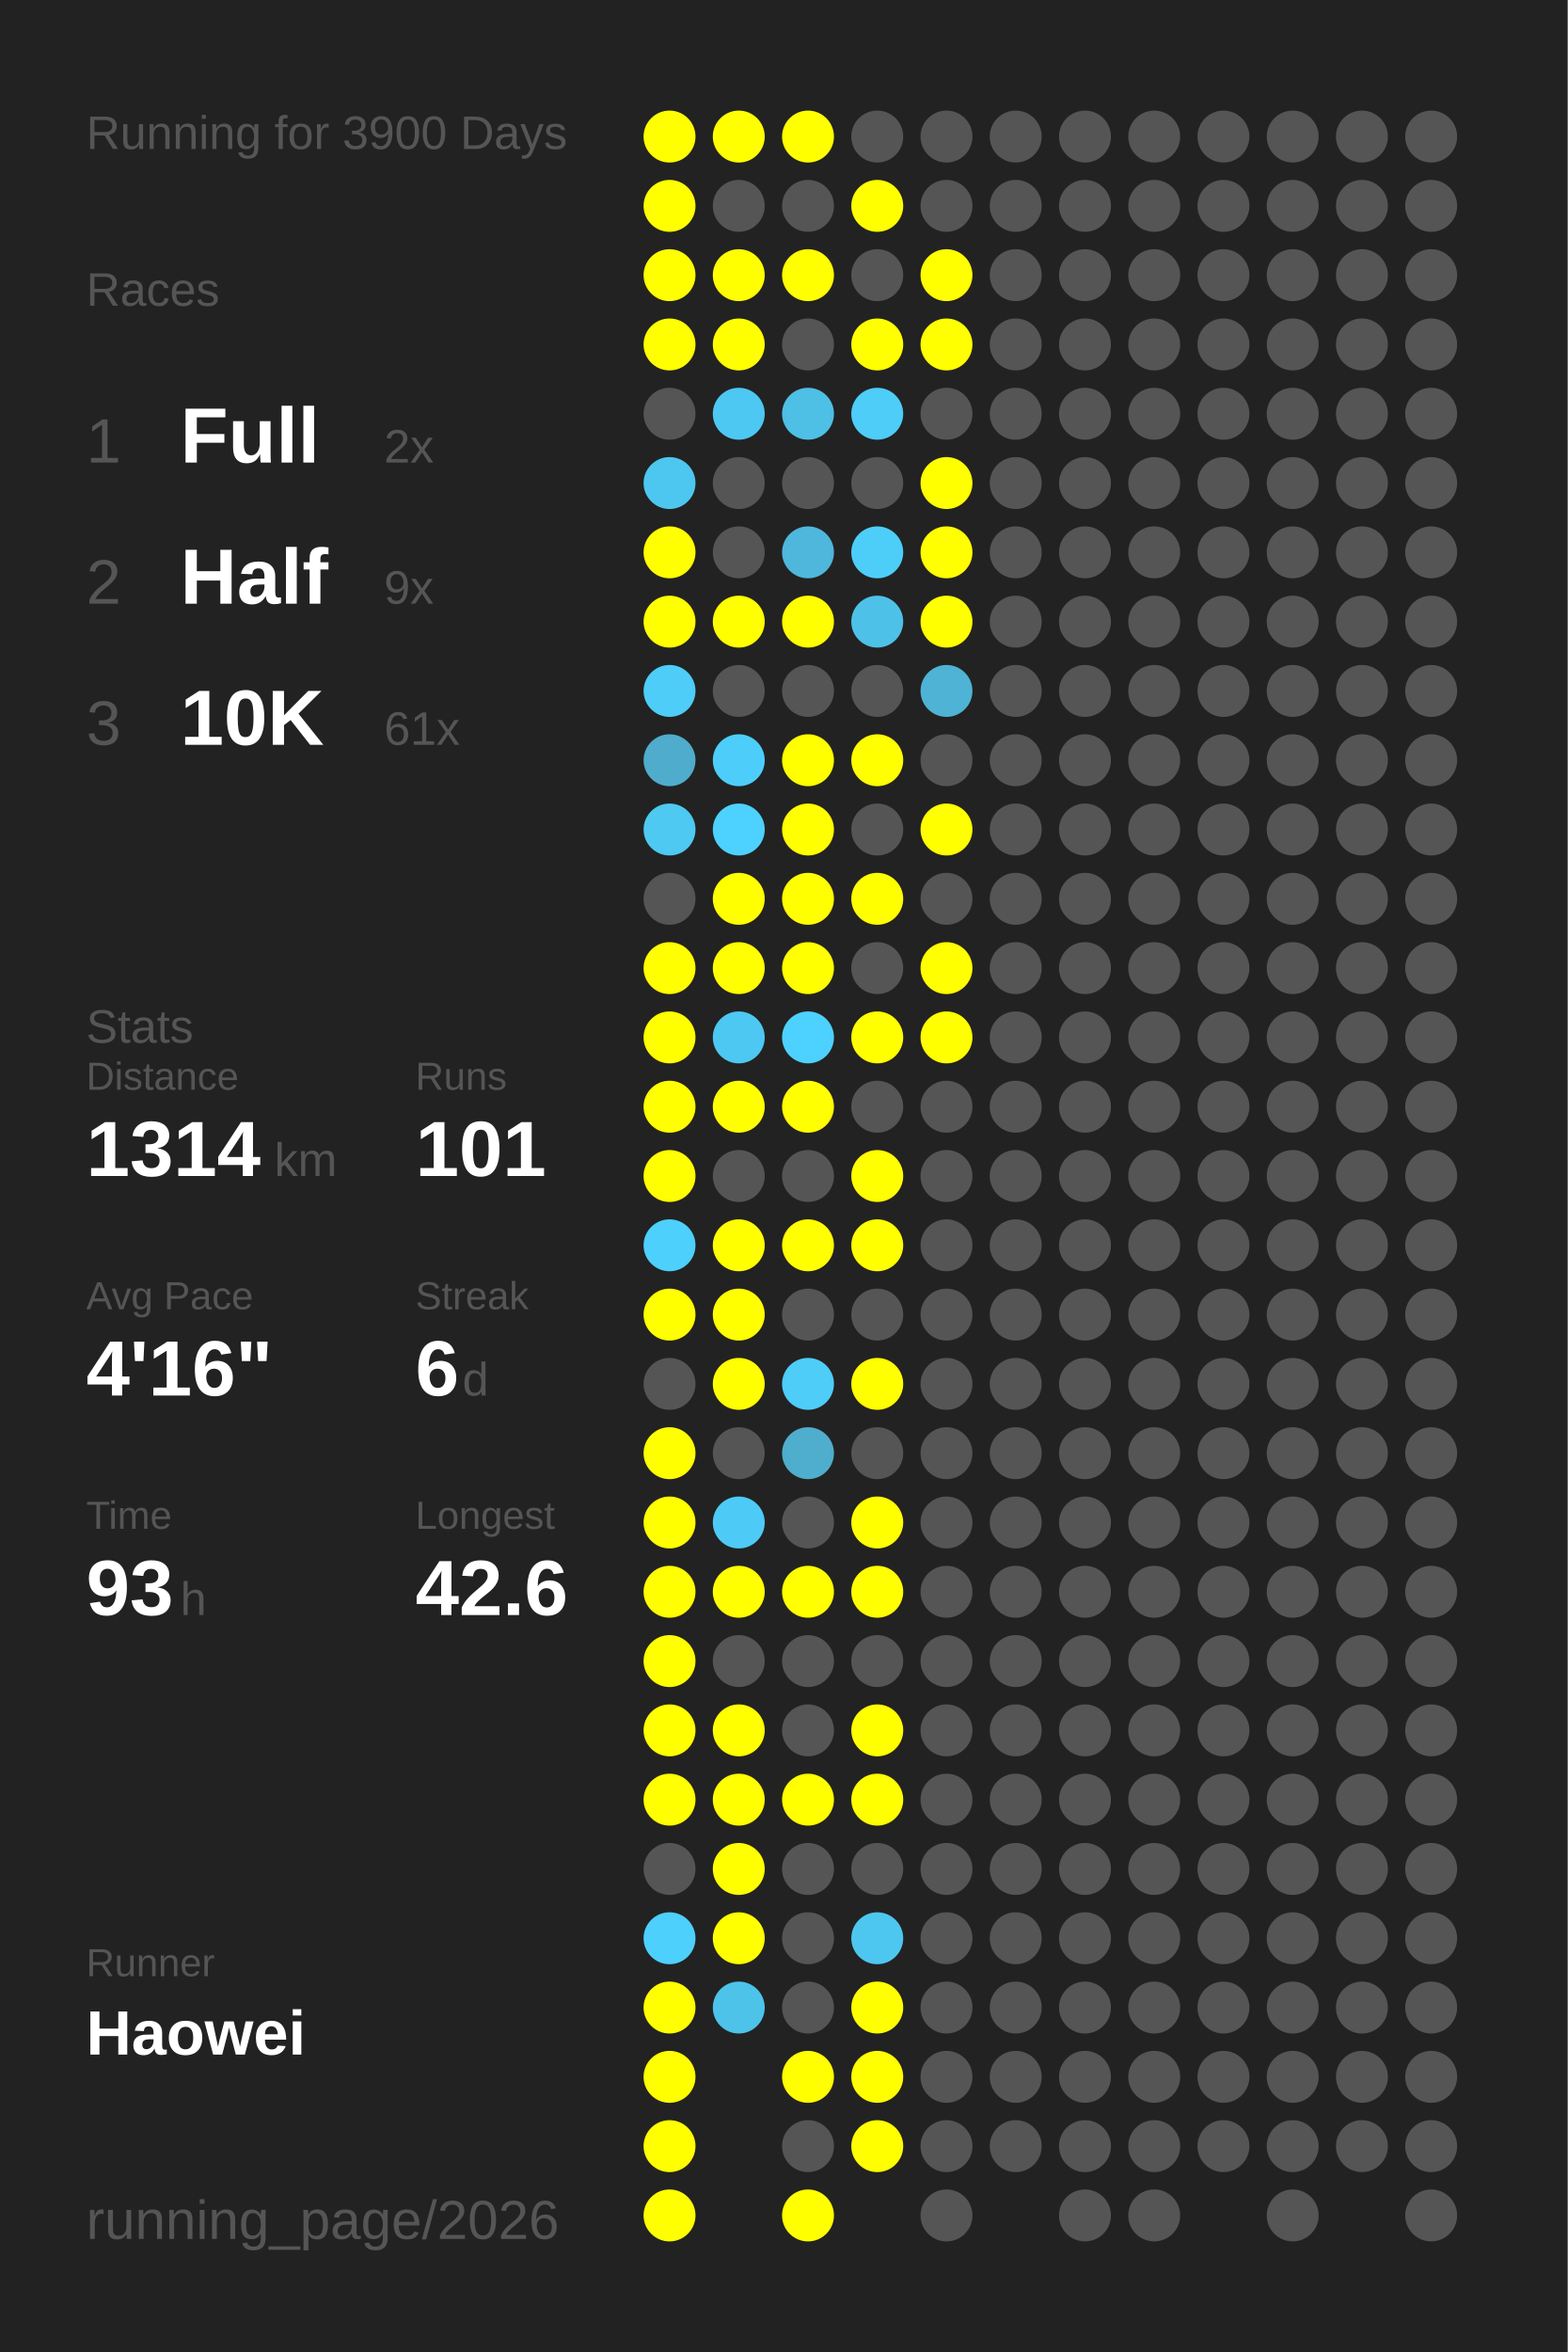
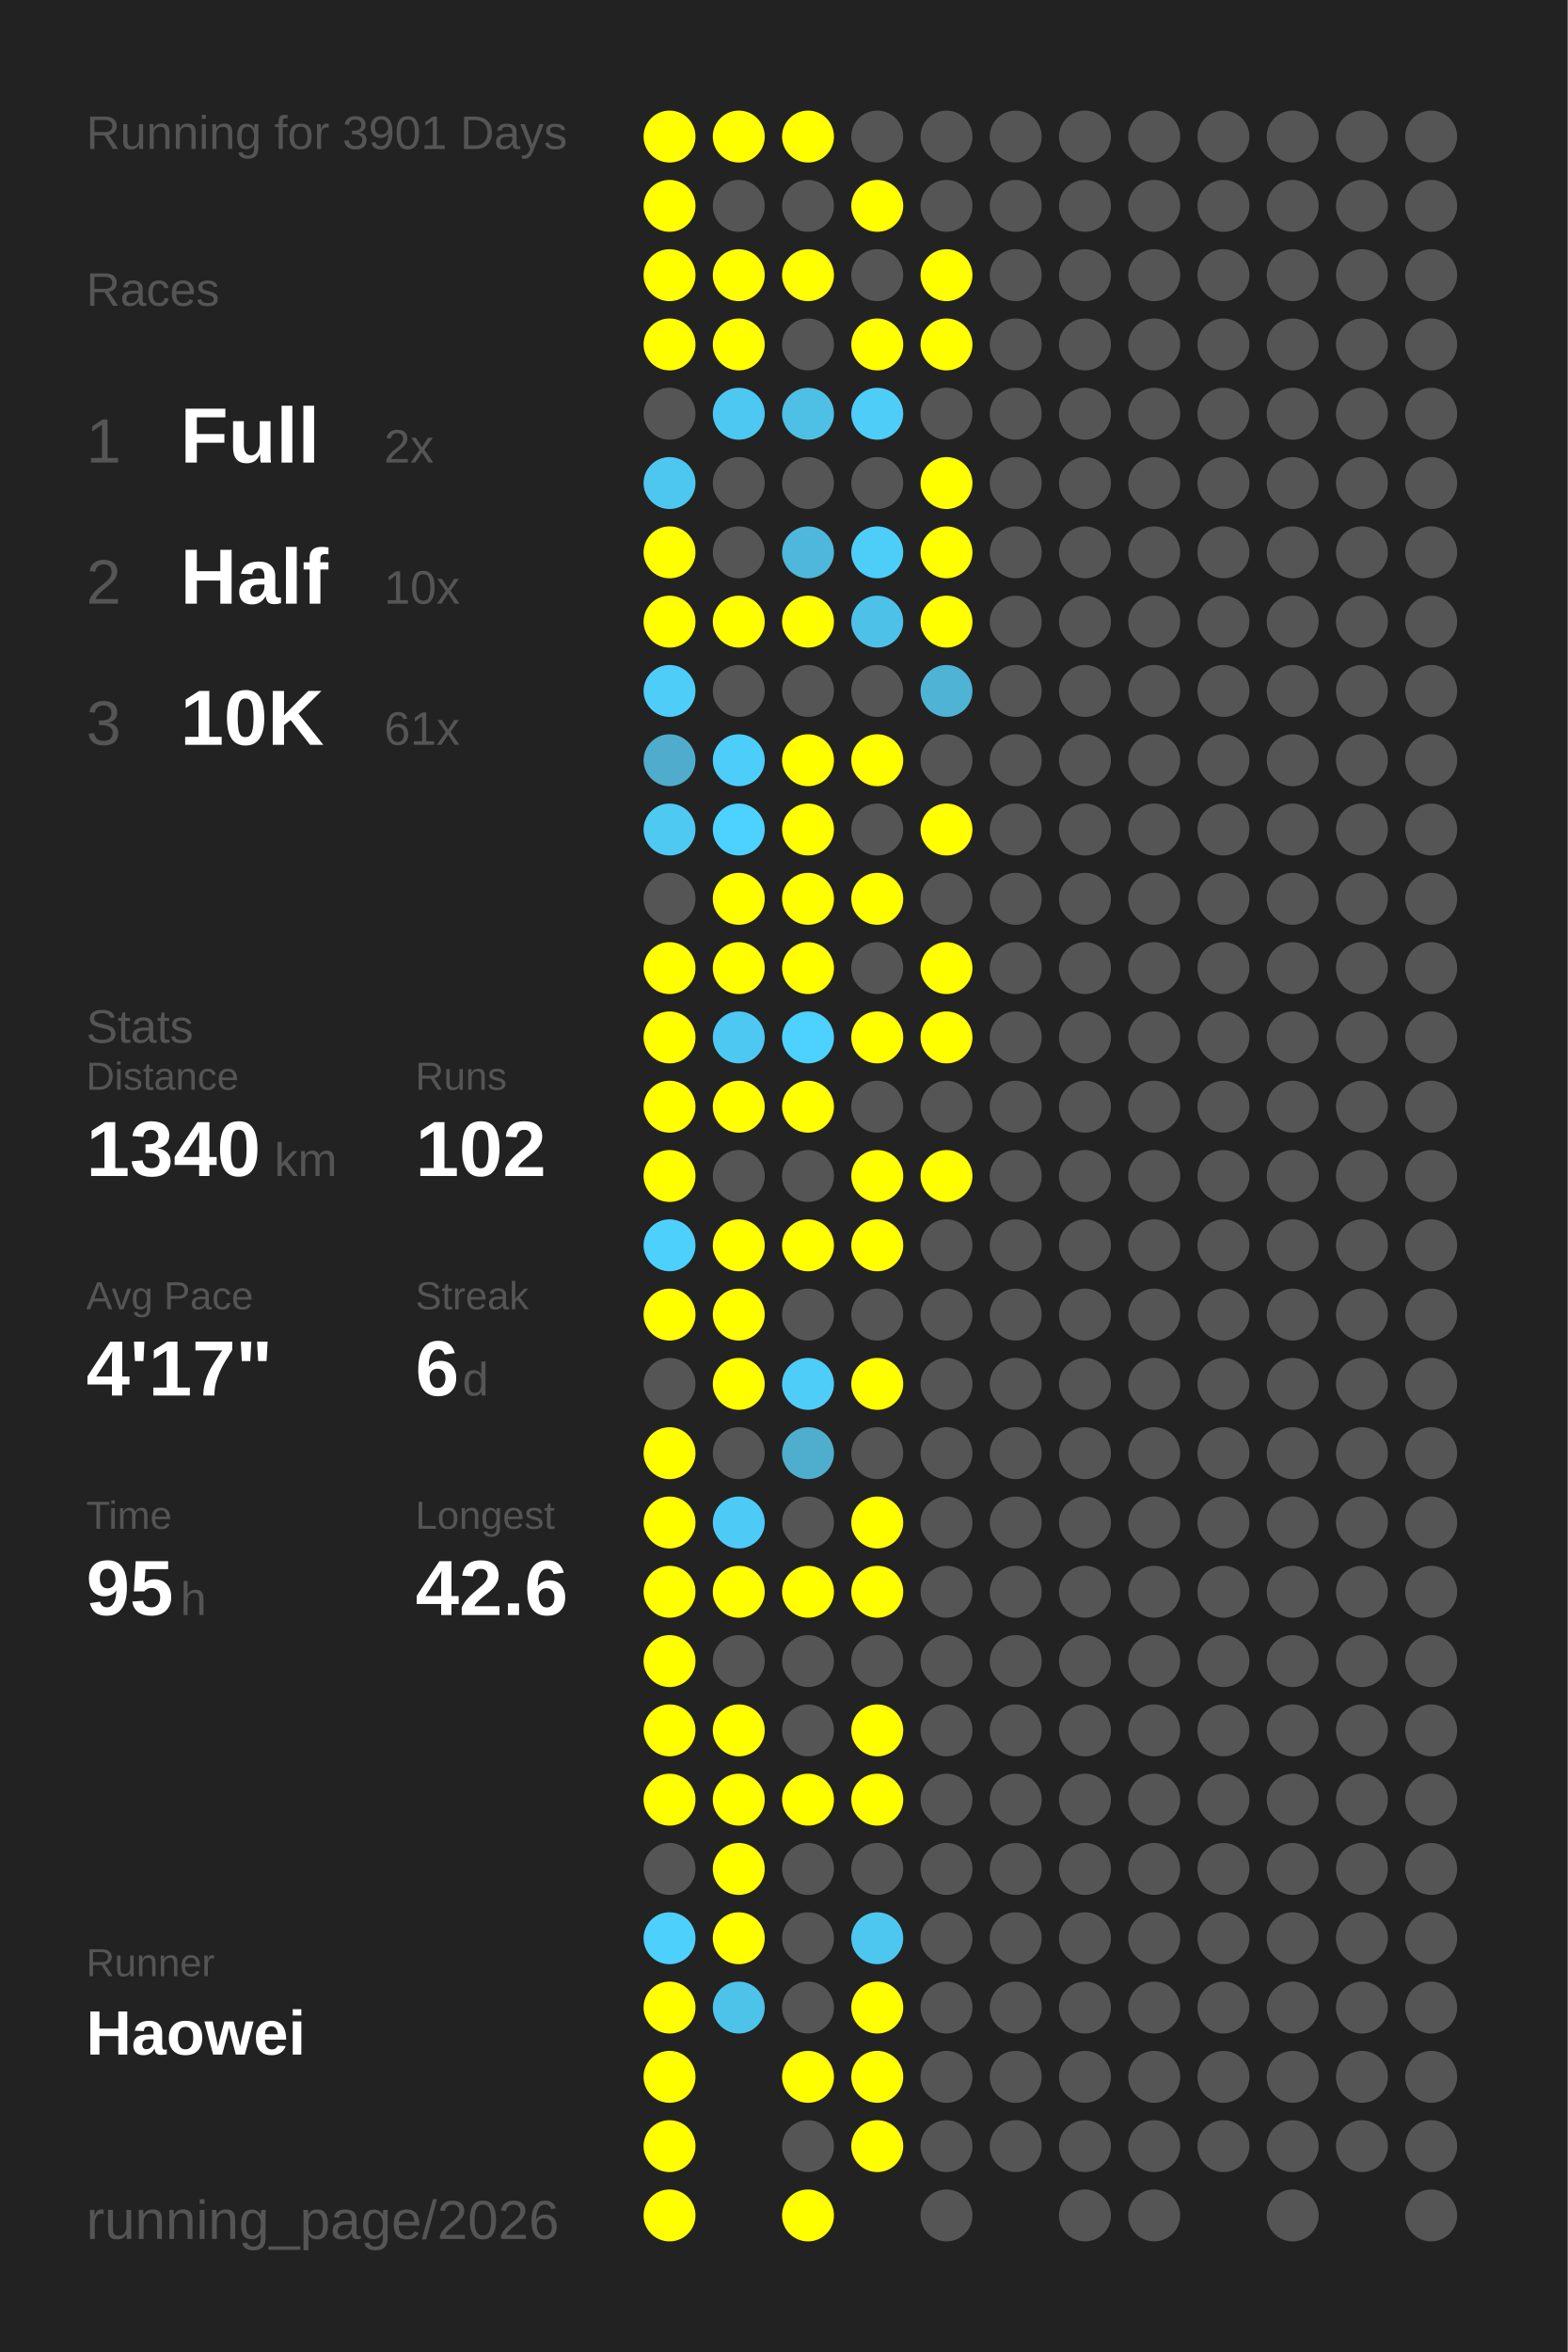
<svg xmlns="http://www.w3.org/2000/svg" baseProfile="full" height="300mm" version="1.1" viewBox="0,0,200,300" width="200mm">
  <defs />
  <rect fill="#222222" height="300" width="200" x="0" y="0" />
-   <text fill="#555555" style="font-size:6px; font-family:Arial;" x="11" y="19">Running for 3900 Days</text>
+   <text fill="#555555" style="font-size:6px; font-family:Arial;" x="11" y="19">Running for 3901 Days</text>
  <text fill="#555555" style="font-size:6px; font-family:Arial;" x="11" y="39">Races</text>
  <text fill="#555555" style="font-size:8px; font-family:Arial;" x="11" y="59">1</text>
  <text fill="#FFFFFF" style="font-size:10px; font-family:Arial; font-weight:bold;" x="23" y="59">Full</text>
  <text fill="#555555" style="font-size:6px; font-family:Arial;" x="49" y="59">2x</text>
  <text fill="#555555" style="font-size:8px; font-family:Arial;" x="11" y="77">2</text>
  <text fill="#FFFFFF" style="font-size:10px; font-family:Arial; font-weight:bold;" x="23" y="77">Half</text>
-   <text fill="#555555" style="font-size:6px; font-family:Arial;" x="49" y="77">9x</text>
+   <text fill="#555555" style="font-size:6px; font-family:Arial;" x="49" y="77">10x</text>
  <text fill="#555555" style="font-size:8px; font-family:Arial;" x="11" y="95">3</text>
  <text fill="#FFFFFF" style="font-size:10px; font-family:Arial; font-weight:bold;" x="23" y="95">10K</text>
  <text fill="#555555" style="font-size:6px; font-family:Arial;" x="49" y="95">61x</text>
  <text fill="#555555" style="font-size:6px; font-family:Arial;" x="11" y="133">Stats</text>
  <text fill="#555555" style="font-size:5px; font-family:Arial;" x="11" y="139">Distance</text>
-   <text fill="#FFFFFF" style="font-size:10px; font-family:Arial; font-weight:bold;" x="11" y="150">1314</text>
+   <text fill="#FFFFFF" style="font-size:10px; font-family:Arial; font-weight:bold;" x="11" y="150">1340</text>
  <text fill="#555555" style="font-size:6px; font-family:Arial;" x="35" y="150">km</text>
  <text fill="#555555" style="font-size:5px; font-family:Arial;" x="53" y="139">Runs</text>
-   <text fill="#FFFFFF" style="font-size:10px; font-family:Arial; font-weight:bold;" x="53" y="150">101</text>
+   <text fill="#FFFFFF" style="font-size:10px; font-family:Arial; font-weight:bold;" x="53" y="150">102</text>
  <text fill="#555555" style="font-size:5px; font-family:Arial;" x="11" y="167">Avg Pace</text>
-   <text fill="#FFFFFF" style="font-size:10px; font-family:Arial; font-weight:bold;" x="11" y="178">4'16"</text>
+   <text fill="#FFFFFF" style="font-size:10px; font-family:Arial; font-weight:bold;" x="11" y="178">4'17"</text>
  <text fill="#555555" style="font-size:5px; font-family:Arial;" x="53" y="167">Streak</text>
  <text fill="#FFFFFF" style="font-size:10px; font-family:Arial; font-weight:bold;" x="53" y="178">6</text>
  <text fill="#555555" style="font-size:6px; font-family:Arial;" x="59" y="178">d</text>
  <text fill="#555555" style="font-size:5px; font-family:Arial;" x="11" y="195">Time</text>
-   <text fill="#FFFFFF" style="font-size:10px; font-family:Arial; font-weight:bold;" x="11" y="206">93</text>
+   <text fill="#FFFFFF" style="font-size:10px; font-family:Arial; font-weight:bold;" x="11" y="206">95</text>
  <text fill="#555555" style="font-size:6px; font-family:Arial;" x="23" y="206">h</text>
  <text fill="#555555" style="font-size:5px; font-family:Arial;" x="53" y="195">Longest</text>
  <text fill="#FFFFFF" style="font-size:10px; font-family:Arial; font-weight:bold;" x="53" y="206">42.6</text>
  <text fill="#555555" style="font-size:5px; font-family:Arial;" x="11" y="252.065">Runner</text>
  <text fill="#FFFFFF" style="font-size:8px; font-family:Arial; font-weight:bold;" x="11" y="262.065">Haowei</text>
  <text fill="#555555" style="font-size:7px; font-family:Arial;" x="11" y="285.581">running_page/2026</text>
  <circle cx="85.417" cy="17.419" fill="#FFFF00" r="3.312" />
  <circle cx="85.417" cy="26.258" fill="#FFFF00" r="3.312" />
  <circle cx="85.417" cy="35.097" fill="#FFFF00" r="3.312" />
  <circle cx="85.417" cy="43.935" fill="#FFFF00" r="3.312" />
  <circle cx="85.417" cy="52.774" fill="#555555" r="3.312" />
  <circle cx="85.417" cy="61.613" fill="#4dc7f0" r="3.312" />
  <circle cx="85.417" cy="70.452" fill="#FFFF00" r="3.312" />
  <circle cx="85.417" cy="79.29" fill="#FFFF00" r="3.312" />
  <circle cx="85.417" cy="88.129" fill="#4dcdf8" r="3.312" />
  <circle cx="85.417" cy="96.968" fill="#4faccc" r="3.312" />
  <circle cx="85.417" cy="105.806" fill="#4dc9f2" r="3.312" />
  <circle cx="85.417" cy="114.645" fill="#555555" r="3.312" />
  <circle cx="85.417" cy="123.484" fill="#FFFF00" r="3.312" />
  <circle cx="85.417" cy="132.323" fill="#FFFF00" r="3.312" />
  <circle cx="85.417" cy="141.161" fill="#FFFF00" r="3.312" />
  <circle cx="85.417" cy="150" fill="#FFFF00" r="3.312" />
  <circle cx="85.417" cy="158.839" fill="#4dd0fc" r="3.312" />
  <circle cx="85.417" cy="167.677" fill="#FFFF00" r="3.312" />
  <circle cx="85.417" cy="176.516" fill="#555555" r="3.312" />
  <circle cx="85.417" cy="185.355" fill="#FFFF00" r="3.312" />
  <circle cx="85.417" cy="194.194" fill="#FFFF00" r="3.312" />
  <circle cx="85.417" cy="203.032" fill="#FFFF00" r="3.312" />
  <circle cx="85.417" cy="211.871" fill="#FFFF00" r="3.312" />
  <circle cx="85.417" cy="220.71" fill="#FFFF00" r="3.312" />
  <circle cx="85.417" cy="229.548" fill="#FFFF00" r="3.312" />
  <circle cx="85.417" cy="238.387" fill="#555555" r="3.312" />
  <circle cx="85.417" cy="247.226" fill="#4dd0fc" r="3.312" />
  <circle cx="85.417" cy="256.065" fill="#FFFF00" r="3.312" />
  <circle cx="85.417" cy="264.903" fill="#FFFF00" r="3.312" />
  <circle cx="85.417" cy="273.742" fill="#FFFF00" r="3.312" />
  <circle cx="85.417" cy="282.581" fill="#FFFF00" r="3.312" />
  <circle cx="94.25" cy="17.419" fill="#FFFF00" r="3.312" />
  <circle cx="94.25" cy="26.258" fill="#555555" r="3.312" />
  <circle cx="94.25" cy="35.097" fill="#FFFF00" r="3.312" />
  <circle cx="94.25" cy="43.935" fill="#FFFF00" r="3.312" />
  <circle cx="94.25" cy="52.774" fill="#4dc8f2" r="3.312" />
  <circle cx="94.25" cy="61.613" fill="#555555" r="3.312" />
  <circle cx="94.25" cy="70.452" fill="#555555" r="3.312" />
  <circle cx="94.25" cy="79.29" fill="#FFFF00" r="3.312" />
  <circle cx="94.25" cy="88.129" fill="#555555" r="3.312" />
  <circle cx="94.25" cy="96.968" fill="#4dcefa" r="3.312" />
  <circle cx="94.25" cy="105.806" fill="#4dd1fe" r="3.312" />
  <circle cx="94.25" cy="114.645" fill="#FFFF00" r="3.312" />
  <circle cx="94.25" cy="123.484" fill="#FFFF00" r="3.312" />
  <circle cx="94.25" cy="132.323" fill="#4dc8f2" r="3.312" />
  <circle cx="94.25" cy="141.161" fill="#FFFF00" r="3.312" />
  <circle cx="94.25" cy="150" fill="#555555" r="3.312" />
  <circle cx="94.25" cy="158.839" fill="#FFFF00" r="3.312" />
  <circle cx="94.25" cy="167.677" fill="#FFFF00" r="3.312" />
  <circle cx="94.25" cy="176.516" fill="#FFFF00" r="3.312" />
  <circle cx="94.25" cy="185.355" fill="#555555" r="3.312" />
  <circle cx="94.25" cy="194.194" fill="#4dcbf6" r="3.312" />
  <circle cx="94.25" cy="203.032" fill="#FFFF00" r="3.312" />
  <circle cx="94.25" cy="211.871" fill="#555555" r="3.312" />
  <circle cx="94.25" cy="220.71" fill="#FFFF00" r="3.312" />
  <circle cx="94.25" cy="229.548" fill="#FFFF00" r="3.312" />
  <circle cx="94.25" cy="238.387" fill="#FFFF00" r="3.312" />
  <circle cx="94.25" cy="247.226" fill="#FFFF00" r="3.312" />
  <circle cx="94.25" cy="256.065" fill="#4dc3ea" r="3.312" />
  <circle cx="103.083" cy="17.419" fill="#FFFF00" r="3.312" />
  <circle cx="103.083" cy="26.258" fill="#555555" r="3.312" />
  <circle cx="103.083" cy="35.097" fill="#FFFF00" r="3.312" />
  <circle cx="103.083" cy="43.935" fill="#555555" r="3.312" />
  <circle cx="103.083" cy="52.774" fill="#4ebfe5" r="3.312" />
  <circle cx="103.083" cy="61.613" fill="#555555" r="3.312" />
  <circle cx="103.083" cy="70.452" fill="#4eb7db" r="3.312" />
  <circle cx="103.083" cy="79.29" fill="#FFFF00" r="3.312" />
  <circle cx="103.083" cy="88.129" fill="#555555" r="3.312" />
  <circle cx="103.083" cy="96.968" fill="#FFFF00" r="3.312" />
  <circle cx="103.083" cy="105.806" fill="#FFFF00" r="3.312" />
  <circle cx="103.083" cy="114.645" fill="#FFFF00" r="3.312" />
  <circle cx="103.083" cy="123.484" fill="#FFFF00" r="3.312" />
  <circle cx="103.083" cy="132.323" fill="#4dd1fe" r="3.312" />
  <circle cx="103.083" cy="141.161" fill="#FFFF00" r="3.312" />
  <circle cx="103.083" cy="150" fill="#555555" r="3.312" />
  <circle cx="103.083" cy="158.839" fill="#FFFF00" r="3.312" />
  <circle cx="103.083" cy="167.677" fill="#555555" r="3.312" />
  <circle cx="103.083" cy="176.516" fill="#4dcdf8" r="3.312" />
  <circle cx="103.083" cy="185.355" fill="#4fadcd" r="3.312" />
  <circle cx="103.083" cy="194.194" fill="#555555" r="3.312" />
  <circle cx="103.083" cy="203.032" fill="#FFFF00" r="3.312" />
  <circle cx="103.083" cy="211.871" fill="#555555" r="3.312" />
  <circle cx="103.083" cy="220.71" fill="#555555" r="3.312" />
  <circle cx="103.083" cy="229.548" fill="#FFFF00" r="3.312" />
  <circle cx="103.083" cy="238.387" fill="#555555" r="3.312" />
  <circle cx="103.083" cy="247.226" fill="#555555" r="3.312" />
  <circle cx="103.083" cy="256.065" fill="#555555" r="3.312" />
  <circle cx="103.083" cy="264.903" fill="#FFFF00" r="3.312" />
  <circle cx="103.083" cy="273.742" fill="#555555" r="3.312" />
  <circle cx="103.083" cy="282.581" fill="#FFFF00" r="3.312" />
  <circle cx="111.917" cy="17.419" fill="#555555" r="3.312" />
  <circle cx="111.917" cy="26.258" fill="#FFFF00" r="3.312" />
  <circle cx="111.917" cy="35.097" fill="#555555" r="3.312" />
  <circle cx="111.917" cy="43.935" fill="#FFFF00" r="3.312" />
  <circle cx="111.917" cy="52.774" fill="#4dcdf8" r="3.312" />
  <circle cx="111.917" cy="61.613" fill="#555555" r="3.312" />
  <circle cx="111.917" cy="70.452" fill="#4dcef9" r="3.312" />
  <circle cx="111.917" cy="79.29" fill="#4ec1e8" r="3.312" />
  <circle cx="111.917" cy="88.129" fill="#555555" r="3.312" />
  <circle cx="111.917" cy="96.968" fill="#FFFF00" r="3.312" />
  <circle cx="111.917" cy="105.806" fill="#555555" r="3.312" />
  <circle cx="111.917" cy="114.645" fill="#FFFF00" r="3.312" />
  <circle cx="111.917" cy="123.484" fill="#555555" r="3.312" />
  <circle cx="111.917" cy="132.323" fill="#FFFF00" r="3.312" />
  <circle cx="111.917" cy="141.161" fill="#555555" r="3.312" />
  <circle cx="111.917" cy="150" fill="#FFFF00" r="3.312" />
  <circle cx="111.917" cy="158.839" fill="#FFFF00" r="3.312" />
  <circle cx="111.917" cy="167.677" fill="#555555" r="3.312" />
  <circle cx="111.917" cy="176.516" fill="#FFFF00" r="3.312" />
  <circle cx="111.917" cy="185.355" fill="#555555" r="3.312" />
  <circle cx="111.917" cy="194.194" fill="#FFFF00" r="3.312" />
  <circle cx="111.917" cy="203.032" fill="#FFFF00" r="3.312" />
  <circle cx="111.917" cy="211.871" fill="#555555" r="3.312" />
  <circle cx="111.917" cy="220.71" fill="#FFFF00" r="3.312" />
  <circle cx="111.917" cy="229.548" fill="#FFFF00" r="3.312" />
  <circle cx="111.917" cy="238.387" fill="#555555" r="3.312" />
  <circle cx="111.917" cy="247.226" fill="#4dc7f0" r="3.312" />
  <circle cx="111.917" cy="256.065" fill="#FFFF00" r="3.312" />
  <circle cx="111.917" cy="264.903" fill="#FFFF00" r="3.312" />
  <circle cx="111.917" cy="273.742" fill="#FFFF00" r="3.312" />
  <circle cx="120.75" cy="17.419" fill="#555555" r="3.312" />
  <circle cx="120.75" cy="26.258" fill="#555555" r="3.312" />
  <circle cx="120.75" cy="35.097" fill="#FFFF00" r="3.312" />
  <circle cx="120.75" cy="43.935" fill="#FFFF00" r="3.312" />
  <circle cx="120.75" cy="52.774" fill="#555555" r="3.312" />
  <circle cx="120.75" cy="61.613" fill="#FFFF00" r="3.312" />
  <circle cx="120.75" cy="70.452" fill="#FFFF00" r="3.312" />
  <circle cx="120.75" cy="79.29" fill="#FFFF00" r="3.312" />
  <circle cx="120.75" cy="88.129" fill="#4eb3d4" r="3.312" />
  <circle cx="120.75" cy="96.968" fill="#555555" r="3.312" />
  <circle cx="120.75" cy="105.806" fill="#FFFF00" r="3.312" />
  <circle cx="120.75" cy="114.645" fill="#555555" r="3.312" />
  <circle cx="120.75" cy="123.484" fill="#FFFF00" r="3.312" />
  <circle cx="120.75" cy="132.323" fill="#FFFF00" r="3.312" />
  <circle cx="120.75" cy="141.161" fill="#555555" r="3.312" />
-   <circle cx="120.75" cy="150" fill="#555555" r="3.312" />
+   <circle cx="120.75" cy="150" fill="#FFFF00" r="3.312" />
  <circle cx="120.75" cy="158.839" fill="#555555" r="3.312" />
  <circle cx="120.75" cy="167.677" fill="#555555" r="3.312" />
  <circle cx="120.75" cy="176.516" fill="#555555" r="3.312" />
  <circle cx="120.75" cy="185.355" fill="#555555" r="3.312" />
  <circle cx="120.75" cy="194.194" fill="#555555" r="3.312" />
  <circle cx="120.75" cy="203.032" fill="#555555" r="3.312" />
  <circle cx="120.75" cy="211.871" fill="#555555" r="3.312" />
  <circle cx="120.75" cy="220.71" fill="#555555" r="3.312" />
  <circle cx="120.75" cy="229.548" fill="#555555" r="3.312" />
  <circle cx="120.75" cy="238.387" fill="#555555" r="3.312" />
  <circle cx="120.75" cy="247.226" fill="#555555" r="3.312" />
  <circle cx="120.75" cy="256.065" fill="#555555" r="3.312" />
  <circle cx="120.75" cy="264.903" fill="#555555" r="3.312" />
  <circle cx="120.75" cy="273.742" fill="#555555" r="3.312" />
  <circle cx="120.75" cy="282.581" fill="#555555" r="3.312" />
  <circle cx="129.583" cy="17.419" fill="#555555" r="3.312" />
  <circle cx="129.583" cy="26.258" fill="#555555" r="3.312" />
  <circle cx="129.583" cy="35.097" fill="#555555" r="3.312" />
  <circle cx="129.583" cy="43.935" fill="#555555" r="3.312" />
  <circle cx="129.583" cy="52.774" fill="#555555" r="3.312" />
  <circle cx="129.583" cy="61.613" fill="#555555" r="3.312" />
  <circle cx="129.583" cy="70.452" fill="#555555" r="3.312" />
  <circle cx="129.583" cy="79.29" fill="#555555" r="3.312" />
  <circle cx="129.583" cy="88.129" fill="#555555" r="3.312" />
  <circle cx="129.583" cy="96.968" fill="#555555" r="3.312" />
  <circle cx="129.583" cy="105.806" fill="#555555" r="3.312" />
  <circle cx="129.583" cy="114.645" fill="#555555" r="3.312" />
  <circle cx="129.583" cy="123.484" fill="#555555" r="3.312" />
  <circle cx="129.583" cy="132.323" fill="#555555" r="3.312" />
  <circle cx="129.583" cy="141.161" fill="#555555" r="3.312" />
  <circle cx="129.583" cy="150" fill="#555555" r="3.312" />
  <circle cx="129.583" cy="158.839" fill="#555555" r="3.312" />
  <circle cx="129.583" cy="167.677" fill="#555555" r="3.312" />
  <circle cx="129.583" cy="176.516" fill="#555555" r="3.312" />
  <circle cx="129.583" cy="185.355" fill="#555555" r="3.312" />
  <circle cx="129.583" cy="194.194" fill="#555555" r="3.312" />
  <circle cx="129.583" cy="203.032" fill="#555555" r="3.312" />
  <circle cx="129.583" cy="211.871" fill="#555555" r="3.312" />
  <circle cx="129.583" cy="220.71" fill="#555555" r="3.312" />
  <circle cx="129.583" cy="229.548" fill="#555555" r="3.312" />
  <circle cx="129.583" cy="238.387" fill="#555555" r="3.312" />
  <circle cx="129.583" cy="247.226" fill="#555555" r="3.312" />
  <circle cx="129.583" cy="256.065" fill="#555555" r="3.312" />
  <circle cx="129.583" cy="264.903" fill="#555555" r="3.312" />
  <circle cx="129.583" cy="273.742" fill="#555555" r="3.312" />
  <circle cx="138.417" cy="17.419" fill="#555555" r="3.312" />
  <circle cx="138.417" cy="26.258" fill="#555555" r="3.312" />
  <circle cx="138.417" cy="35.097" fill="#555555" r="3.312" />
  <circle cx="138.417" cy="43.935" fill="#555555" r="3.312" />
  <circle cx="138.417" cy="52.774" fill="#555555" r="3.312" />
  <circle cx="138.417" cy="61.613" fill="#555555" r="3.312" />
  <circle cx="138.417" cy="70.452" fill="#555555" r="3.312" />
  <circle cx="138.417" cy="79.29" fill="#555555" r="3.312" />
  <circle cx="138.417" cy="88.129" fill="#555555" r="3.312" />
  <circle cx="138.417" cy="96.968" fill="#555555" r="3.312" />
  <circle cx="138.417" cy="105.806" fill="#555555" r="3.312" />
  <circle cx="138.417" cy="114.645" fill="#555555" r="3.312" />
  <circle cx="138.417" cy="123.484" fill="#555555" r="3.312" />
  <circle cx="138.417" cy="132.323" fill="#555555" r="3.312" />
  <circle cx="138.417" cy="141.161" fill="#555555" r="3.312" />
  <circle cx="138.417" cy="150" fill="#555555" r="3.312" />
  <circle cx="138.417" cy="158.839" fill="#555555" r="3.312" />
  <circle cx="138.417" cy="167.677" fill="#555555" r="3.312" />
  <circle cx="138.417" cy="176.516" fill="#555555" r="3.312" />
  <circle cx="138.417" cy="185.355" fill="#555555" r="3.312" />
  <circle cx="138.417" cy="194.194" fill="#555555" r="3.312" />
  <circle cx="138.417" cy="203.032" fill="#555555" r="3.312" />
  <circle cx="138.417" cy="211.871" fill="#555555" r="3.312" />
  <circle cx="138.417" cy="220.71" fill="#555555" r="3.312" />
  <circle cx="138.417" cy="229.548" fill="#555555" r="3.312" />
  <circle cx="138.417" cy="238.387" fill="#555555" r="3.312" />
  <circle cx="138.417" cy="247.226" fill="#555555" r="3.312" />
  <circle cx="138.417" cy="256.065" fill="#555555" r="3.312" />
  <circle cx="138.417" cy="264.903" fill="#555555" r="3.312" />
  <circle cx="138.417" cy="273.742" fill="#555555" r="3.312" />
  <circle cx="138.417" cy="282.581" fill="#555555" r="3.312" />
  <circle cx="147.25" cy="17.419" fill="#555555" r="3.312" />
  <circle cx="147.25" cy="26.258" fill="#555555" r="3.312" />
  <circle cx="147.25" cy="35.097" fill="#555555" r="3.312" />
  <circle cx="147.25" cy="43.935" fill="#555555" r="3.312" />
  <circle cx="147.25" cy="52.774" fill="#555555" r="3.312" />
  <circle cx="147.25" cy="61.613" fill="#555555" r="3.312" />
  <circle cx="147.25" cy="70.452" fill="#555555" r="3.312" />
  <circle cx="147.25" cy="79.29" fill="#555555" r="3.312" />
  <circle cx="147.25" cy="88.129" fill="#555555" r="3.312" />
  <circle cx="147.25" cy="96.968" fill="#555555" r="3.312" />
  <circle cx="147.25" cy="105.806" fill="#555555" r="3.312" />
  <circle cx="147.25" cy="114.645" fill="#555555" r="3.312" />
  <circle cx="147.25" cy="123.484" fill="#555555" r="3.312" />
  <circle cx="147.25" cy="132.323" fill="#555555" r="3.312" />
  <circle cx="147.25" cy="141.161" fill="#555555" r="3.312" />
  <circle cx="147.25" cy="150" fill="#555555" r="3.312" />
  <circle cx="147.25" cy="158.839" fill="#555555" r="3.312" />
  <circle cx="147.25" cy="167.677" fill="#555555" r="3.312" />
  <circle cx="147.25" cy="176.516" fill="#555555" r="3.312" />
  <circle cx="147.25" cy="185.355" fill="#555555" r="3.312" />
  <circle cx="147.25" cy="194.194" fill="#555555" r="3.312" />
  <circle cx="147.25" cy="203.032" fill="#555555" r="3.312" />
  <circle cx="147.25" cy="211.871" fill="#555555" r="3.312" />
  <circle cx="147.25" cy="220.71" fill="#555555" r="3.312" />
  <circle cx="147.25" cy="229.548" fill="#555555" r="3.312" />
  <circle cx="147.25" cy="238.387" fill="#555555" r="3.312" />
  <circle cx="147.25" cy="247.226" fill="#555555" r="3.312" />
  <circle cx="147.25" cy="256.065" fill="#555555" r="3.312" />
  <circle cx="147.25" cy="264.903" fill="#555555" r="3.312" />
  <circle cx="147.25" cy="273.742" fill="#555555" r="3.312" />
  <circle cx="147.25" cy="282.581" fill="#555555" r="3.312" />
  <circle cx="156.083" cy="17.419" fill="#555555" r="3.312" />
  <circle cx="156.083" cy="26.258" fill="#555555" r="3.312" />
  <circle cx="156.083" cy="35.097" fill="#555555" r="3.312" />
  <circle cx="156.083" cy="43.935" fill="#555555" r="3.312" />
  <circle cx="156.083" cy="52.774" fill="#555555" r="3.312" />
  <circle cx="156.083" cy="61.613" fill="#555555" r="3.312" />
  <circle cx="156.083" cy="70.452" fill="#555555" r="3.312" />
  <circle cx="156.083" cy="79.29" fill="#555555" r="3.312" />
  <circle cx="156.083" cy="88.129" fill="#555555" r="3.312" />
  <circle cx="156.083" cy="96.968" fill="#555555" r="3.312" />
  <circle cx="156.083" cy="105.806" fill="#555555" r="3.312" />
  <circle cx="156.083" cy="114.645" fill="#555555" r="3.312" />
  <circle cx="156.083" cy="123.484" fill="#555555" r="3.312" />
  <circle cx="156.083" cy="132.323" fill="#555555" r="3.312" />
  <circle cx="156.083" cy="141.161" fill="#555555" r="3.312" />
  <circle cx="156.083" cy="150" fill="#555555" r="3.312" />
  <circle cx="156.083" cy="158.839" fill="#555555" r="3.312" />
  <circle cx="156.083" cy="167.677" fill="#555555" r="3.312" />
  <circle cx="156.083" cy="176.516" fill="#555555" r="3.312" />
  <circle cx="156.083" cy="185.355" fill="#555555" r="3.312" />
  <circle cx="156.083" cy="194.194" fill="#555555" r="3.312" />
  <circle cx="156.083" cy="203.032" fill="#555555" r="3.312" />
  <circle cx="156.083" cy="211.871" fill="#555555" r="3.312" />
  <circle cx="156.083" cy="220.71" fill="#555555" r="3.312" />
  <circle cx="156.083" cy="229.548" fill="#555555" r="3.312" />
  <circle cx="156.083" cy="238.387" fill="#555555" r="3.312" />
  <circle cx="156.083" cy="247.226" fill="#555555" r="3.312" />
  <circle cx="156.083" cy="256.065" fill="#555555" r="3.312" />
  <circle cx="156.083" cy="264.903" fill="#555555" r="3.312" />
  <circle cx="156.083" cy="273.742" fill="#555555" r="3.312" />
  <circle cx="164.917" cy="17.419" fill="#555555" r="3.312" />
  <circle cx="164.917" cy="26.258" fill="#555555" r="3.312" />
  <circle cx="164.917" cy="35.097" fill="#555555" r="3.312" />
  <circle cx="164.917" cy="43.935" fill="#555555" r="3.312" />
  <circle cx="164.917" cy="52.774" fill="#555555" r="3.312" />
  <circle cx="164.917" cy="61.613" fill="#555555" r="3.312" />
  <circle cx="164.917" cy="70.452" fill="#555555" r="3.312" />
  <circle cx="164.917" cy="79.29" fill="#555555" r="3.312" />
  <circle cx="164.917" cy="88.129" fill="#555555" r="3.312" />
  <circle cx="164.917" cy="96.968" fill="#555555" r="3.312" />
  <circle cx="164.917" cy="105.806" fill="#555555" r="3.312" />
  <circle cx="164.917" cy="114.645" fill="#555555" r="3.312" />
  <circle cx="164.917" cy="123.484" fill="#555555" r="3.312" />
  <circle cx="164.917" cy="132.323" fill="#555555" r="3.312" />
  <circle cx="164.917" cy="141.161" fill="#555555" r="3.312" />
  <circle cx="164.917" cy="150" fill="#555555" r="3.312" />
  <circle cx="164.917" cy="158.839" fill="#555555" r="3.312" />
  <circle cx="164.917" cy="167.677" fill="#555555" r="3.312" />
  <circle cx="164.917" cy="176.516" fill="#555555" r="3.312" />
  <circle cx="164.917" cy="185.355" fill="#555555" r="3.312" />
  <circle cx="164.917" cy="194.194" fill="#555555" r="3.312" />
  <circle cx="164.917" cy="203.032" fill="#555555" r="3.312" />
  <circle cx="164.917" cy="211.871" fill="#555555" r="3.312" />
  <circle cx="164.917" cy="220.71" fill="#555555" r="3.312" />
  <circle cx="164.917" cy="229.548" fill="#555555" r="3.312" />
  <circle cx="164.917" cy="238.387" fill="#555555" r="3.312" />
  <circle cx="164.917" cy="247.226" fill="#555555" r="3.312" />
  <circle cx="164.917" cy="256.065" fill="#555555" r="3.312" />
  <circle cx="164.917" cy="264.903" fill="#555555" r="3.312" />
  <circle cx="164.917" cy="273.742" fill="#555555" r="3.312" />
  <circle cx="164.917" cy="282.581" fill="#555555" r="3.312" />
  <circle cx="173.75" cy="17.419" fill="#555555" r="3.312" />
  <circle cx="173.75" cy="26.258" fill="#555555" r="3.312" />
  <circle cx="173.75" cy="35.097" fill="#555555" r="3.312" />
  <circle cx="173.75" cy="43.935" fill="#555555" r="3.312" />
  <circle cx="173.75" cy="52.774" fill="#555555" r="3.312" />
  <circle cx="173.75" cy="61.613" fill="#555555" r="3.312" />
  <circle cx="173.75" cy="70.452" fill="#555555" r="3.312" />
  <circle cx="173.75" cy="79.29" fill="#555555" r="3.312" />
  <circle cx="173.75" cy="88.129" fill="#555555" r="3.312" />
  <circle cx="173.75" cy="96.968" fill="#555555" r="3.312" />
  <circle cx="173.75" cy="105.806" fill="#555555" r="3.312" />
  <circle cx="173.75" cy="114.645" fill="#555555" r="3.312" />
  <circle cx="173.75" cy="123.484" fill="#555555" r="3.312" />
  <circle cx="173.75" cy="132.323" fill="#555555" r="3.312" />
  <circle cx="173.75" cy="141.161" fill="#555555" r="3.312" />
  <circle cx="173.75" cy="150" fill="#555555" r="3.312" />
  <circle cx="173.75" cy="158.839" fill="#555555" r="3.312" />
  <circle cx="173.75" cy="167.677" fill="#555555" r="3.312" />
  <circle cx="173.75" cy="176.516" fill="#555555" r="3.312" />
  <circle cx="173.75" cy="185.355" fill="#555555" r="3.312" />
  <circle cx="173.75" cy="194.194" fill="#555555" r="3.312" />
  <circle cx="173.75" cy="203.032" fill="#555555" r="3.312" />
  <circle cx="173.75" cy="211.871" fill="#555555" r="3.312" />
  <circle cx="173.75" cy="220.71" fill="#555555" r="3.312" />
  <circle cx="173.75" cy="229.548" fill="#555555" r="3.312" />
  <circle cx="173.75" cy="238.387" fill="#555555" r="3.312" />
  <circle cx="173.75" cy="247.226" fill="#555555" r="3.312" />
  <circle cx="173.75" cy="256.065" fill="#555555" r="3.312" />
  <circle cx="173.75" cy="264.903" fill="#555555" r="3.312" />
  <circle cx="173.75" cy="273.742" fill="#555555" r="3.312" />
  <circle cx="182.583" cy="17.419" fill="#555555" r="3.312" />
  <circle cx="182.583" cy="26.258" fill="#555555" r="3.312" />
  <circle cx="182.583" cy="35.097" fill="#555555" r="3.312" />
  <circle cx="182.583" cy="43.935" fill="#555555" r="3.312" />
  <circle cx="182.583" cy="52.774" fill="#555555" r="3.312" />
  <circle cx="182.583" cy="61.613" fill="#555555" r="3.312" />
  <circle cx="182.583" cy="70.452" fill="#555555" r="3.312" />
  <circle cx="182.583" cy="79.29" fill="#555555" r="3.312" />
  <circle cx="182.583" cy="88.129" fill="#555555" r="3.312" />
  <circle cx="182.583" cy="96.968" fill="#555555" r="3.312" />
  <circle cx="182.583" cy="105.806" fill="#555555" r="3.312" />
  <circle cx="182.583" cy="114.645" fill="#555555" r="3.312" />
  <circle cx="182.583" cy="123.484" fill="#555555" r="3.312" />
  <circle cx="182.583" cy="132.323" fill="#555555" r="3.312" />
  <circle cx="182.583" cy="141.161" fill="#555555" r="3.312" />
  <circle cx="182.583" cy="150" fill="#555555" r="3.312" />
  <circle cx="182.583" cy="158.839" fill="#555555" r="3.312" />
  <circle cx="182.583" cy="167.677" fill="#555555" r="3.312" />
  <circle cx="182.583" cy="176.516" fill="#555555" r="3.312" />
  <circle cx="182.583" cy="185.355" fill="#555555" r="3.312" />
  <circle cx="182.583" cy="194.194" fill="#555555" r="3.312" />
  <circle cx="182.583" cy="203.032" fill="#555555" r="3.312" />
  <circle cx="182.583" cy="211.871" fill="#555555" r="3.312" />
  <circle cx="182.583" cy="220.71" fill="#555555" r="3.312" />
  <circle cx="182.583" cy="229.548" fill="#555555" r="3.312" />
  <circle cx="182.583" cy="238.387" fill="#555555" r="3.312" />
  <circle cx="182.583" cy="247.226" fill="#555555" r="3.312" />
  <circle cx="182.583" cy="256.065" fill="#555555" r="3.312" />
  <circle cx="182.583" cy="264.903" fill="#555555" r="3.312" />
  <circle cx="182.583" cy="273.742" fill="#555555" r="3.312" />
  <circle cx="182.583" cy="282.581" fill="#555555" r="3.312" />
</svg>
